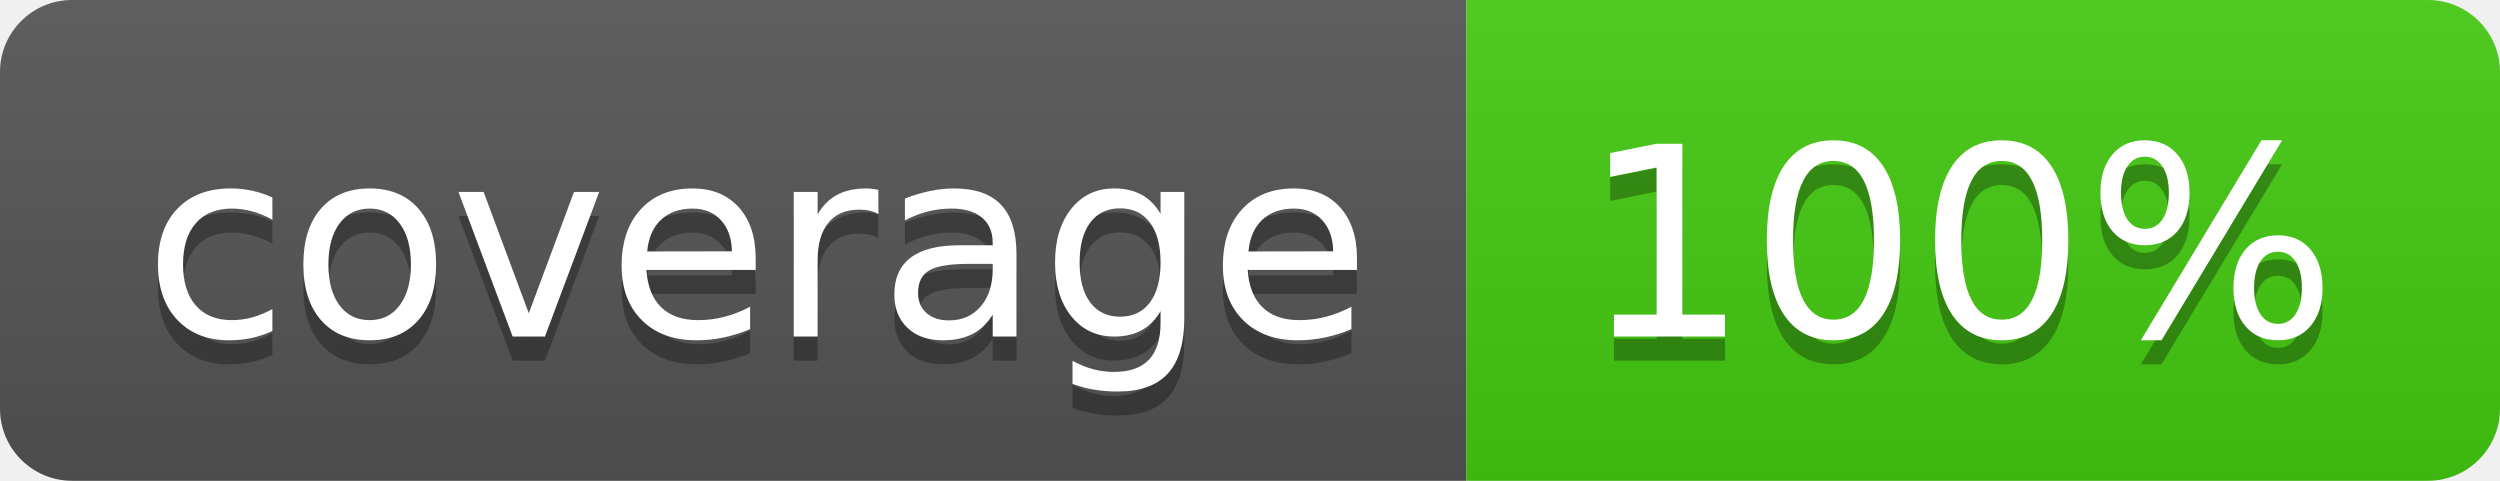
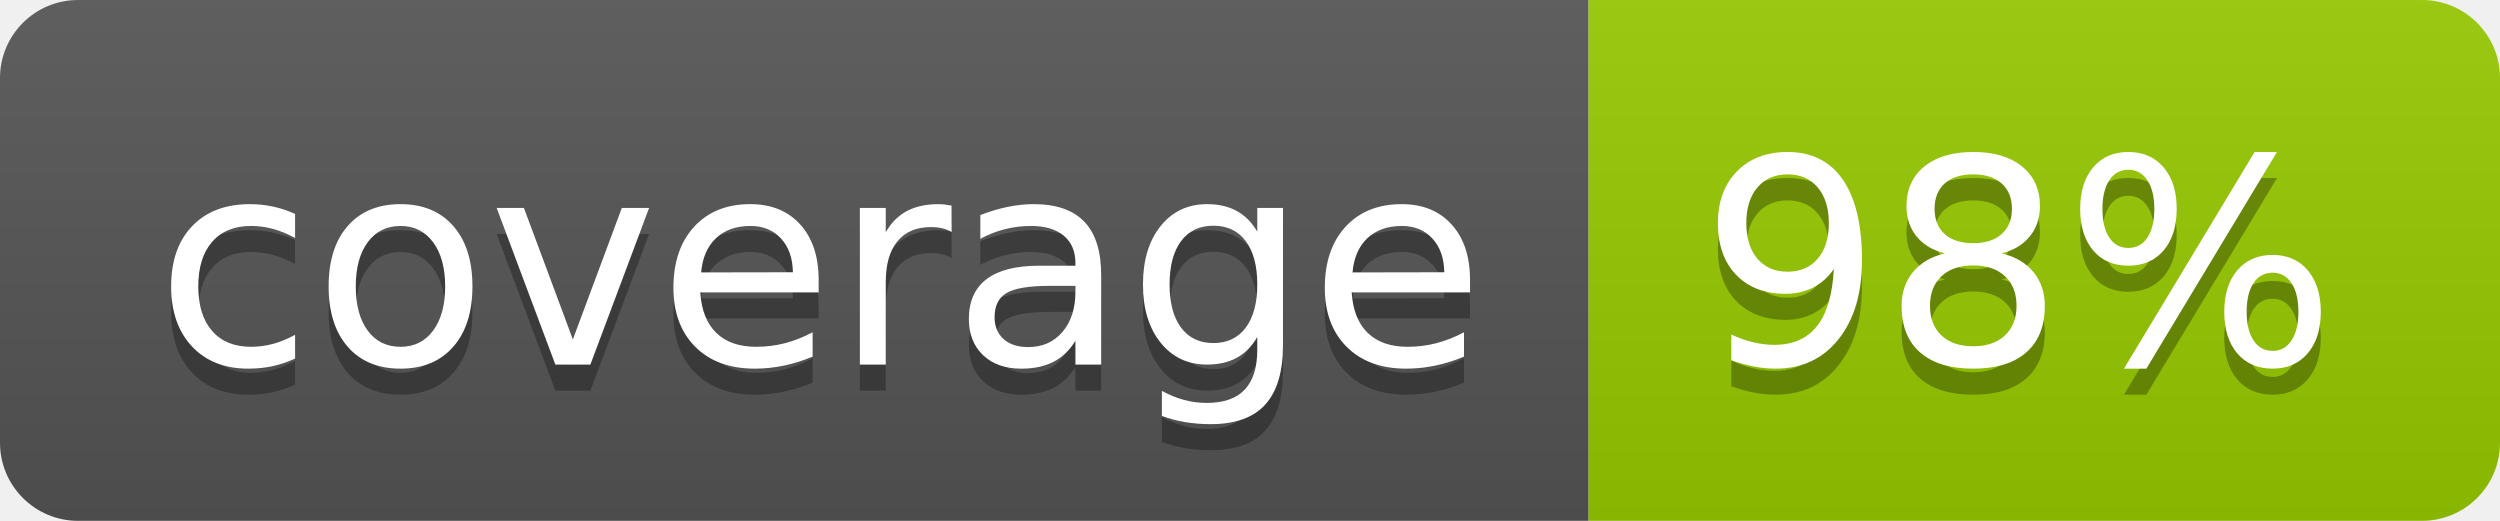
- <svg xmlns="http://www.w3.org/2000/svg" width="104" height="20" role="img" aria-label="coverage: 100%">
+ <svg xmlns="http://www.w3.org/2000/svg" width="96" height="20" role="img" aria-label="coverage: 98%">
  <linearGradient id="s" x2="0" y2="100%">
    <stop offset="0" stop-color="#bbb" stop-opacity=".1" />
    <stop offset="1" stop-opacity=".1" />
  </linearGradient>
  <clipPath id="r">
-     <rect width="104" height="20" rx="3" fill="#fff" />
+     <rect width="96" height="20" rx="3" fill="#fff" />
  </clipPath>
  <g clip-path="url(#r)">
    <rect width="61" height="20" fill="#555" />
-     <rect x="61" width="43" height="20" fill="#4c1" />
-     <rect width="104" height="20" fill="url(#s)" />
+     <rect x="61" width="35" height="20" fill="#97ca00" />
+     <rect width="96" height="20" fill="url(#s)" />
  </g>
  <g fill="#fff" text-anchor="middle" font-family="Verdana,Geneva,DejaVu Sans,sans-serif" text-rendering="geometricPrecision" font-size="110">
    <text aria-hidden="true" x="315" y="150" fill="#010101" fill-opacity=".3" transform="scale(.1)" textLength="510">coverage</text>
    <text x="315" y="140" transform="scale(.1)" fill="#fff" textLength="510">coverage</text>
-     <text aria-hidden="true" x="815" y="150" fill="#010101" fill-opacity=".3" transform="scale(.1)" textLength="330">100%</text>
-     <text x="815" y="140" transform="scale(.1)" fill="#fff" textLength="330">100%</text>
+     <text aria-hidden="true" x="775" y="150" fill="#010101" fill-opacity=".3" transform="scale(.1)" textLength="250">98%</text>
+     <text x="775" y="140" transform="scale(.1)" fill="#fff" textLength="250">98%</text>
  </g>
</svg>
